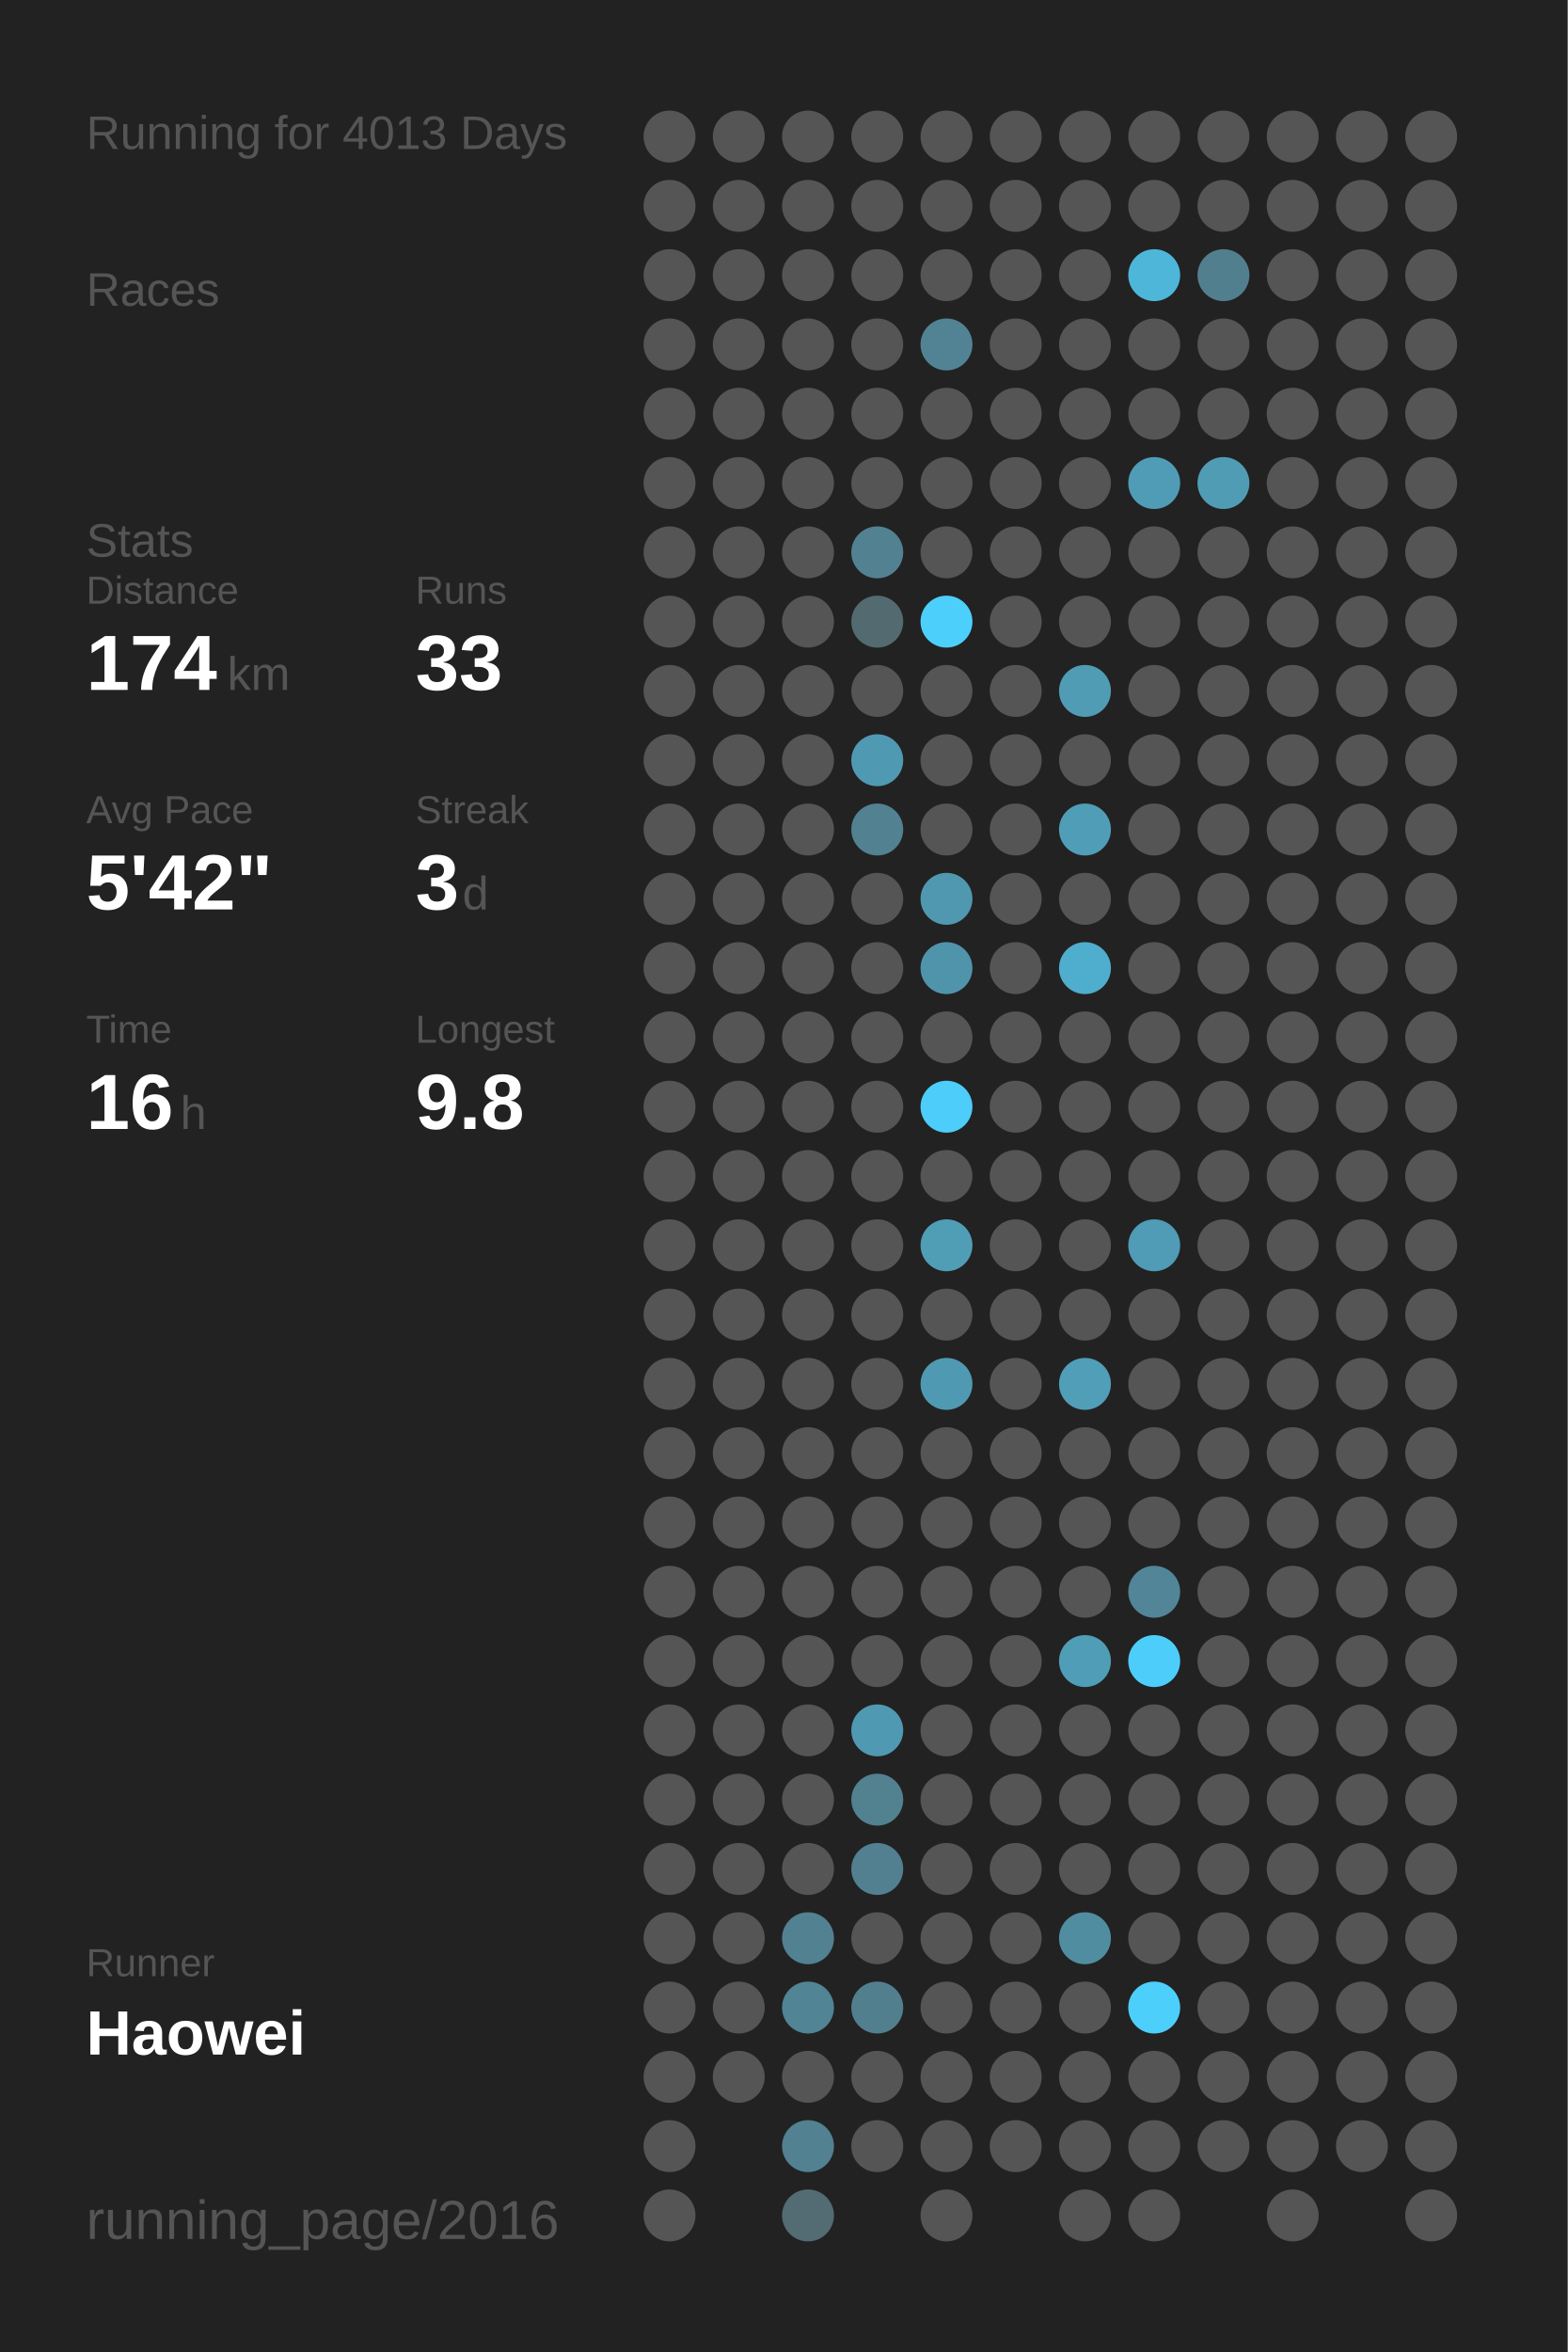
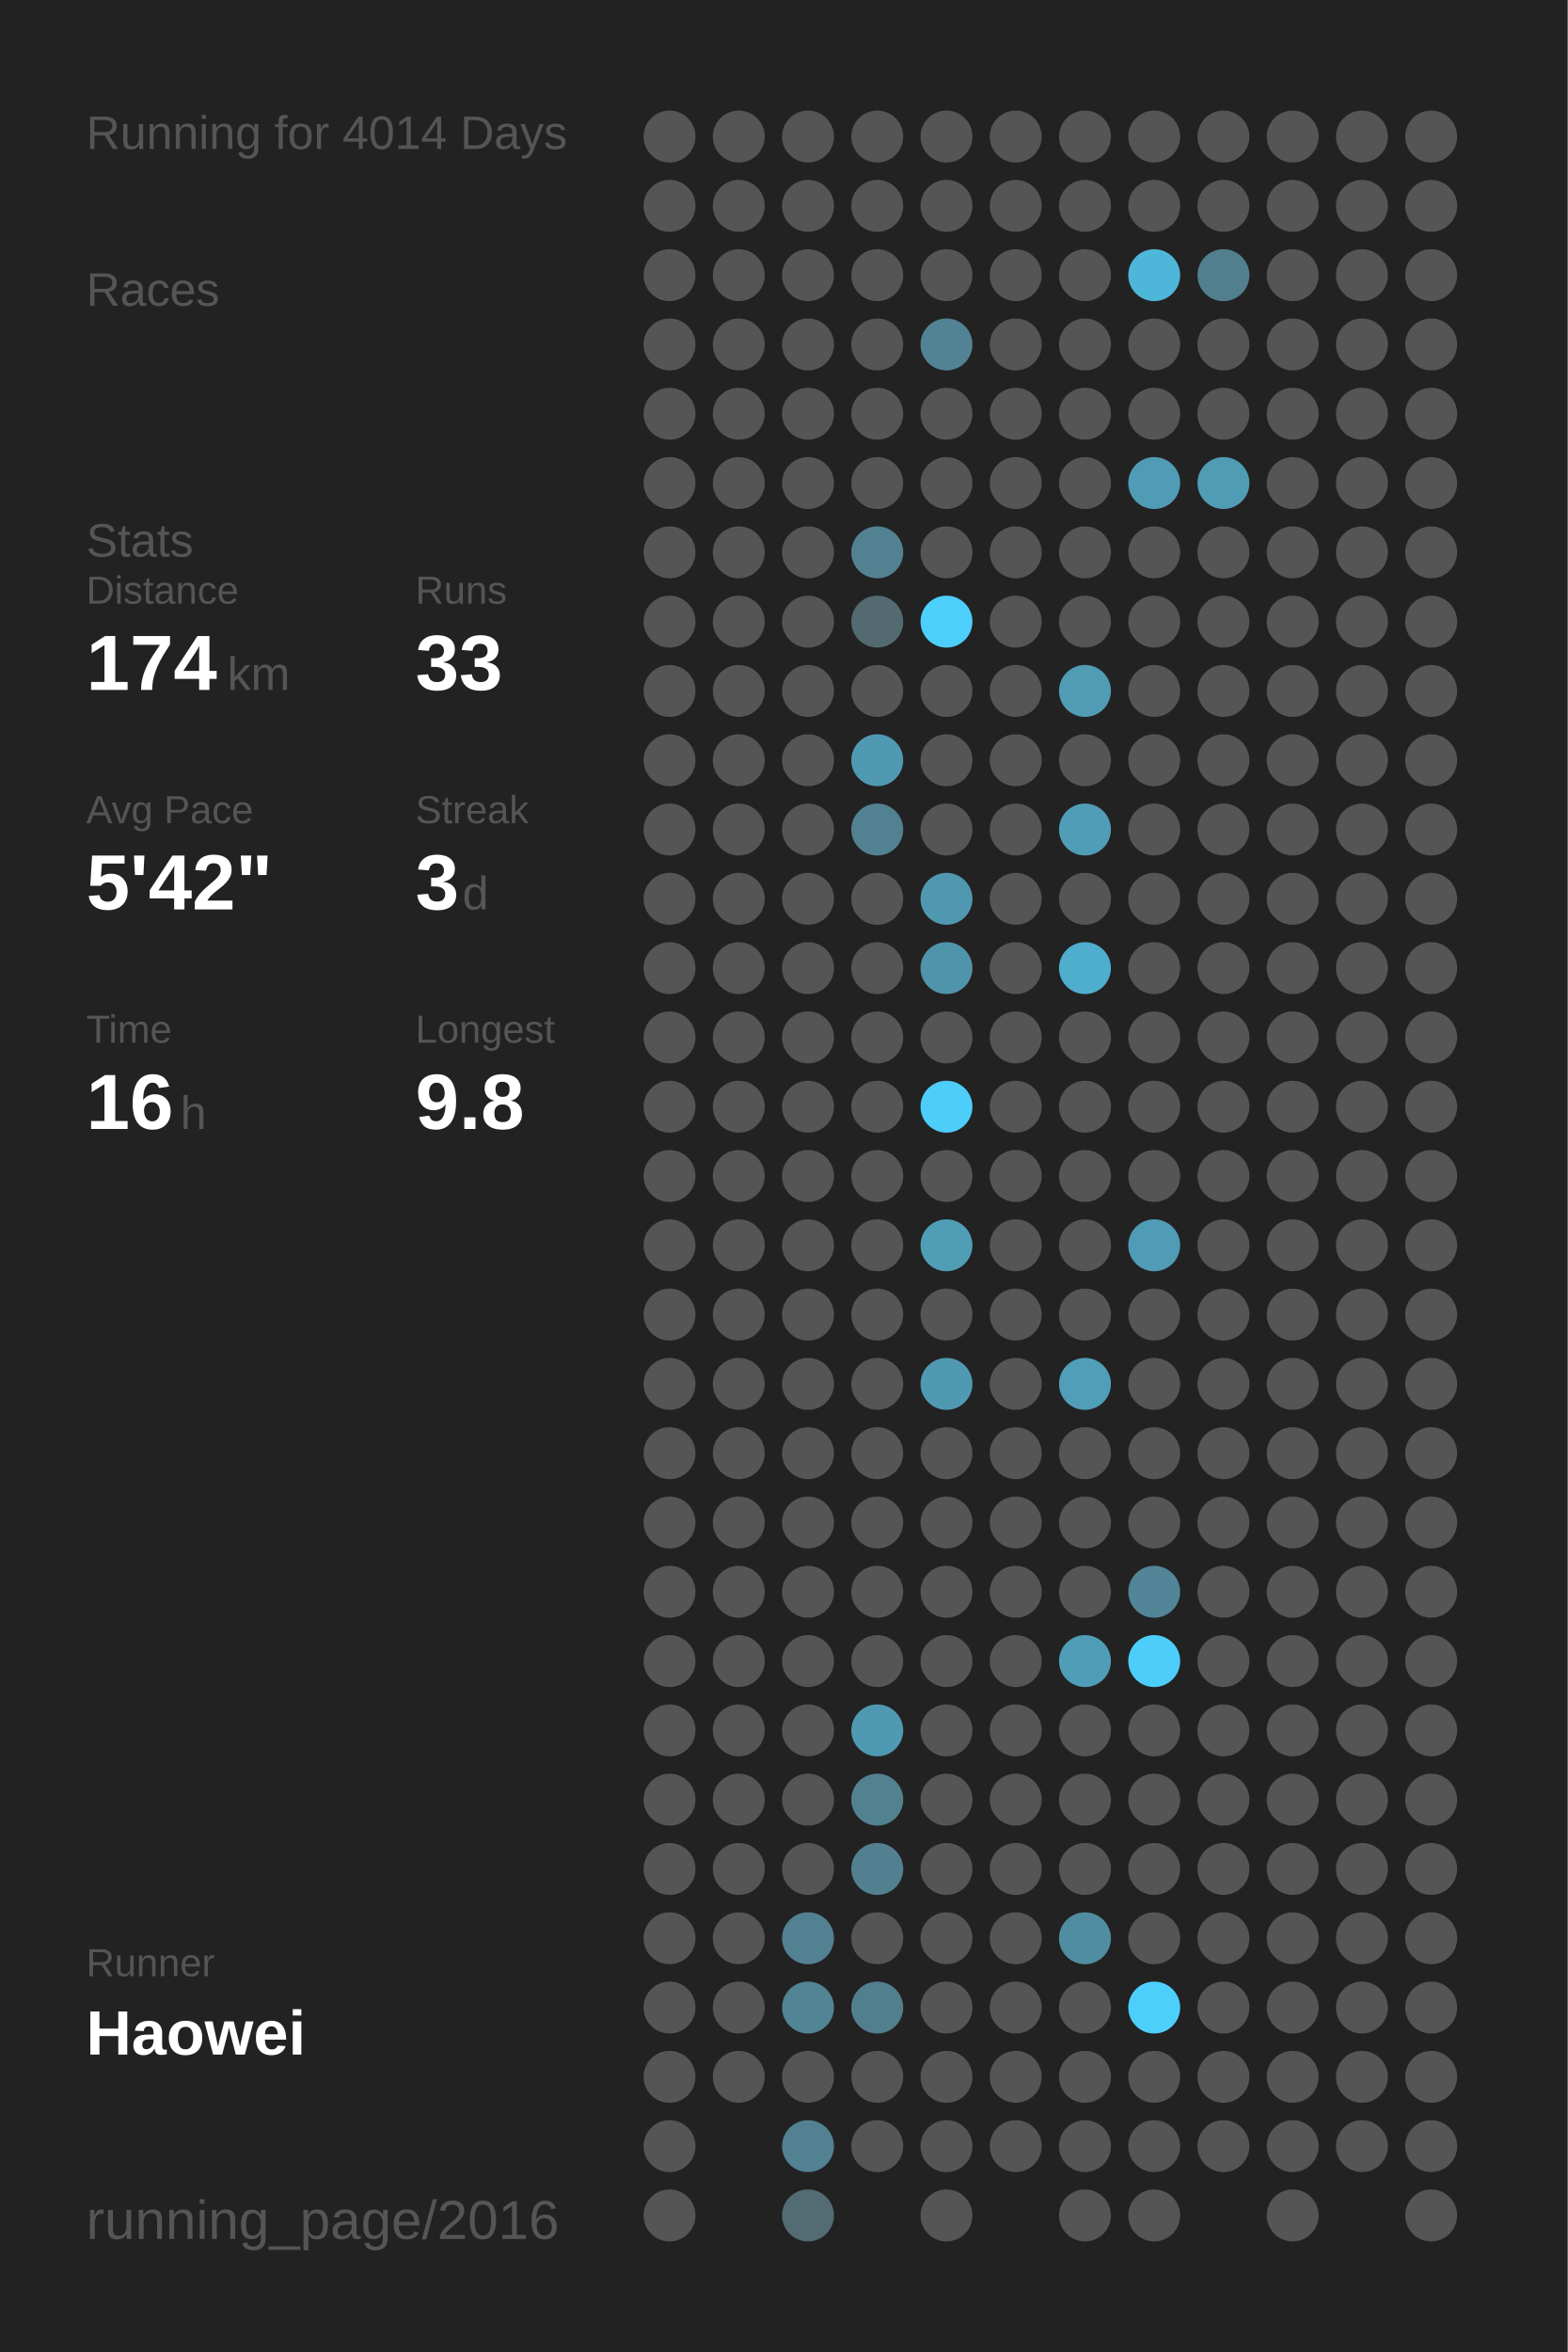
<svg xmlns="http://www.w3.org/2000/svg" baseProfile="full" height="300mm" version="1.1" viewBox="0,0,200,300" width="200mm">
  <defs />
  <rect fill="#222222" height="300" width="200" x="0" y="0" />
-   <text fill="#555555" style="font-size:6px; font-family:Arial;" x="11" y="19">Running for 4013 Days</text>
+   <text fill="#555555" style="font-size:6px; font-family:Arial;" x="11" y="19">Running for 4014 Days</text>
  <text fill="#555555" style="font-size:6px; font-family:Arial;" x="11" y="39">Races</text>
  <text fill="#555555" style="font-size:6px; font-family:Arial;" x="11" y="71">Stats</text>
  <text fill="#555555" style="font-size:5px; font-family:Arial;" x="11" y="77">Distance</text>
  <text fill="#FFFFFF" style="font-size:10px; font-family:Arial; font-weight:bold;" x="11" y="88">174</text>
  <text fill="#555555" style="font-size:6px; font-family:Arial;" x="29" y="88">km</text>
  <text fill="#555555" style="font-size:5px; font-family:Arial;" x="53" y="77">Runs</text>
  <text fill="#FFFFFF" style="font-size:10px; font-family:Arial; font-weight:bold;" x="53" y="88">33</text>
  <text fill="#555555" style="font-size:5px; font-family:Arial;" x="11" y="105">Avg Pace</text>
  <text fill="#FFFFFF" style="font-size:10px; font-family:Arial; font-weight:bold;" x="11" y="116">5'42"</text>
  <text fill="#555555" style="font-size:5px; font-family:Arial;" x="53" y="105">Streak</text>
  <text fill="#FFFFFF" style="font-size:10px; font-family:Arial; font-weight:bold;" x="53" y="116">3</text>
  <text fill="#555555" style="font-size:6px; font-family:Arial;" x="59" y="116">d</text>
  <text fill="#555555" style="font-size:5px; font-family:Arial;" x="11" y="133">Time</text>
  <text fill="#FFFFFF" style="font-size:10px; font-family:Arial; font-weight:bold;" x="11" y="144">16</text>
  <text fill="#555555" style="font-size:6px; font-family:Arial;" x="23" y="144">h</text>
  <text fill="#555555" style="font-size:5px; font-family:Arial;" x="53" y="133">Longest</text>
  <text fill="#FFFFFF" style="font-size:10px; font-family:Arial; font-weight:bold;" x="53" y="144">9.8</text>
  <text fill="#555555" style="font-size:5px; font-family:Arial;" x="11" y="252.065">Runner</text>
  <text fill="#FFFFFF" style="font-size:8px; font-family:Arial; font-weight:bold;" x="11" y="262.065">Haowei</text>
  <text fill="#555555" style="font-size:7px; font-family:Arial;" x="11" y="285.581">running_page/2016</text>
  <circle cx="85.417" cy="17.419" fill="#555555" r="3.312" />
  <circle cx="85.417" cy="26.258" fill="#555555" r="3.312" />
  <circle cx="85.417" cy="35.097" fill="#555555" r="3.312" />
  <circle cx="85.417" cy="43.935" fill="#555555" r="3.312" />
  <circle cx="85.417" cy="52.774" fill="#555555" r="3.312" />
  <circle cx="85.417" cy="61.613" fill="#555555" r="3.312" />
  <circle cx="85.417" cy="70.452" fill="#555555" r="3.312" />
  <circle cx="85.417" cy="79.29" fill="#555555" r="3.312" />
  <circle cx="85.417" cy="88.129" fill="#555555" r="3.312" />
  <circle cx="85.417" cy="96.968" fill="#555555" r="3.312" />
  <circle cx="85.417" cy="105.806" fill="#555555" r="3.312" />
  <circle cx="85.417" cy="114.645" fill="#555555" r="3.312" />
  <circle cx="85.417" cy="123.484" fill="#555555" r="3.312" />
  <circle cx="85.417" cy="132.323" fill="#555555" r="3.312" />
  <circle cx="85.417" cy="141.161" fill="#555555" r="3.312" />
  <circle cx="85.417" cy="150" fill="#555555" r="3.312" />
  <circle cx="85.417" cy="158.839" fill="#555555" r="3.312" />
  <circle cx="85.417" cy="167.677" fill="#555555" r="3.312" />
  <circle cx="85.417" cy="176.516" fill="#555555" r="3.312" />
  <circle cx="85.417" cy="185.355" fill="#555555" r="3.312" />
  <circle cx="85.417" cy="194.194" fill="#555555" r="3.312" />
  <circle cx="85.417" cy="203.032" fill="#555555" r="3.312" />
  <circle cx="85.417" cy="211.871" fill="#555555" r="3.312" />
  <circle cx="85.417" cy="220.71" fill="#555555" r="3.312" />
  <circle cx="85.417" cy="229.548" fill="#555555" r="3.312" />
  <circle cx="85.417" cy="238.387" fill="#555555" r="3.312" />
  <circle cx="85.417" cy="247.226" fill="#555555" r="3.312" />
  <circle cx="85.417" cy="256.065" fill="#555555" r="3.312" />
  <circle cx="85.417" cy="264.903" fill="#555555" r="3.312" />
  <circle cx="85.417" cy="273.742" fill="#555555" r="3.312" />
  <circle cx="85.417" cy="282.581" fill="#555555" r="3.312" />
  <circle cx="94.25" cy="17.419" fill="#555555" r="3.312" />
  <circle cx="94.25" cy="26.258" fill="#555555" r="3.312" />
  <circle cx="94.25" cy="35.097" fill="#555555" r="3.312" />
  <circle cx="94.25" cy="43.935" fill="#555555" r="3.312" />
  <circle cx="94.25" cy="52.774" fill="#555555" r="3.312" />
  <circle cx="94.25" cy="61.613" fill="#555555" r="3.312" />
  <circle cx="94.25" cy="70.452" fill="#555555" r="3.312" />
  <circle cx="94.25" cy="79.29" fill="#555555" r="3.312" />
  <circle cx="94.25" cy="88.129" fill="#555555" r="3.312" />
  <circle cx="94.25" cy="96.968" fill="#555555" r="3.312" />
  <circle cx="94.25" cy="105.806" fill="#555555" r="3.312" />
  <circle cx="94.25" cy="114.645" fill="#555555" r="3.312" />
  <circle cx="94.25" cy="123.484" fill="#555555" r="3.312" />
  <circle cx="94.25" cy="132.323" fill="#555555" r="3.312" />
  <circle cx="94.25" cy="141.161" fill="#555555" r="3.312" />
  <circle cx="94.25" cy="150" fill="#555555" r="3.312" />
  <circle cx="94.25" cy="158.839" fill="#555555" r="3.312" />
  <circle cx="94.25" cy="167.677" fill="#555555" r="3.312" />
  <circle cx="94.25" cy="176.516" fill="#555555" r="3.312" />
  <circle cx="94.25" cy="185.355" fill="#555555" r="3.312" />
  <circle cx="94.25" cy="194.194" fill="#555555" r="3.312" />
  <circle cx="94.25" cy="203.032" fill="#555555" r="3.312" />
  <circle cx="94.25" cy="211.871" fill="#555555" r="3.312" />
  <circle cx="94.25" cy="220.71" fill="#555555" r="3.312" />
  <circle cx="94.25" cy="229.548" fill="#555555" r="3.312" />
  <circle cx="94.25" cy="238.387" fill="#555555" r="3.312" />
  <circle cx="94.25" cy="247.226" fill="#555555" r="3.312" />
  <circle cx="94.25" cy="256.065" fill="#555555" r="3.312" />
  <circle cx="94.25" cy="264.903" fill="#555555" r="3.312" />
  <circle cx="103.083" cy="17.419" fill="#555555" r="3.312" />
  <circle cx="103.083" cy="26.258" fill="#555555" r="3.312" />
  <circle cx="103.083" cy="35.097" fill="#555555" r="3.312" />
  <circle cx="103.083" cy="43.935" fill="#555555" r="3.312" />
  <circle cx="103.083" cy="52.774" fill="#555555" r="3.312" />
  <circle cx="103.083" cy="61.613" fill="#555555" r="3.312" />
  <circle cx="103.083" cy="70.452" fill="#555555" r="3.312" />
  <circle cx="103.083" cy="79.29" fill="#555555" r="3.312" />
  <circle cx="103.083" cy="88.129" fill="#555555" r="3.312" />
  <circle cx="103.083" cy="96.968" fill="#555555" r="3.312" />
  <circle cx="103.083" cy="105.806" fill="#555555" r="3.312" />
  <circle cx="103.083" cy="114.645" fill="#555555" r="3.312" />
  <circle cx="103.083" cy="123.484" fill="#555555" r="3.312" />
  <circle cx="103.083" cy="132.323" fill="#555555" r="3.312" />
  <circle cx="103.083" cy="141.161" fill="#555555" r="3.312" />
  <circle cx="103.083" cy="150" fill="#555555" r="3.312" />
  <circle cx="103.083" cy="158.839" fill="#555555" r="3.312" />
  <circle cx="103.083" cy="167.677" fill="#555555" r="3.312" />
  <circle cx="103.083" cy="176.516" fill="#555555" r="3.312" />
  <circle cx="103.083" cy="185.355" fill="#555555" r="3.312" />
  <circle cx="103.083" cy="194.194" fill="#555555" r="3.312" />
  <circle cx="103.083" cy="203.032" fill="#555555" r="3.312" />
  <circle cx="103.083" cy="211.871" fill="#555555" r="3.312" />
  <circle cx="103.083" cy="220.71" fill="#555555" r="3.312" />
  <circle cx="103.083" cy="229.548" fill="#555555" r="3.312" />
  <circle cx="103.083" cy="238.387" fill="#555555" r="3.312" />
  <circle cx="103.083" cy="247.226" fill="#528191" r="3.312" />
  <circle cx="103.083" cy="256.065" fill="#518495" r="3.312" />
  <circle cx="103.083" cy="264.903" fill="#555555" r="3.312" />
  <circle cx="103.083" cy="273.742" fill="#528191" r="3.312" />
  <circle cx="103.083" cy="282.581" fill="#536b73" r="3.312" />
  <circle cx="111.917" cy="17.419" fill="#555555" r="3.312" />
  <circle cx="111.917" cy="26.258" fill="#555555" r="3.312" />
  <circle cx="111.917" cy="35.097" fill="#555555" r="3.312" />
  <circle cx="111.917" cy="43.935" fill="#555555" r="3.312" />
  <circle cx="111.917" cy="52.774" fill="#555555" r="3.312" />
  <circle cx="111.917" cy="61.613" fill="#555555" r="3.312" />
  <circle cx="111.917" cy="70.452" fill="#528292" r="3.312" />
  <circle cx="111.917" cy="79.29" fill="#536a71" r="3.312" />
  <circle cx="111.917" cy="88.129" fill="#555555" r="3.312" />
  <circle cx="111.917" cy="96.968" fill="#5099b2" r="3.312" />
  <circle cx="111.917" cy="105.806" fill="#528191" r="3.312" />
  <circle cx="111.917" cy="114.645" fill="#555555" r="3.312" />
  <circle cx="111.917" cy="123.484" fill="#555555" r="3.312" />
  <circle cx="111.917" cy="132.323" fill="#555555" r="3.312" />
  <circle cx="111.917" cy="141.161" fill="#555555" r="3.312" />
  <circle cx="111.917" cy="150" fill="#555555" r="3.312" />
  <circle cx="111.917" cy="158.839" fill="#555555" r="3.312" />
  <circle cx="111.917" cy="167.677" fill="#555555" r="3.312" />
  <circle cx="111.917" cy="176.516" fill="#555555" r="3.312" />
  <circle cx="111.917" cy="185.355" fill="#555555" r="3.312" />
  <circle cx="111.917" cy="194.194" fill="#555555" r="3.312" />
  <circle cx="111.917" cy="203.032" fill="#555555" r="3.312" />
  <circle cx="111.917" cy="211.871" fill="#555555" r="3.312" />
  <circle cx="111.917" cy="220.71" fill="#5099b2" r="3.312" />
  <circle cx="111.917" cy="229.548" fill="#528190" r="3.312" />
  <circle cx="111.917" cy="238.387" fill="#528090" r="3.312" />
  <circle cx="111.917" cy="247.226" fill="#555555" r="3.312" />
  <circle cx="111.917" cy="256.065" fill="#527f8e" r="3.312" />
  <circle cx="111.917" cy="264.903" fill="#555555" r="3.312" />
  <circle cx="111.917" cy="273.742" fill="#555555" r="3.312" />
  <circle cx="120.75" cy="17.419" fill="#555555" r="3.312" />
  <circle cx="120.75" cy="26.258" fill="#555555" r="3.312" />
  <circle cx="120.75" cy="35.097" fill="#555555" r="3.312" />
  <circle cx="120.75" cy="43.935" fill="#528394" r="3.312" />
  <circle cx="120.75" cy="52.774" fill="#555555" r="3.312" />
  <circle cx="120.75" cy="61.613" fill="#555555" r="3.312" />
  <circle cx="120.75" cy="70.452" fill="#555555" r="3.312" />
  <circle cx="120.75" cy="79.29" fill="#4dcffb" r="3.312" />
  <circle cx="120.75" cy="88.129" fill="#555555" r="3.312" />
  <circle cx="120.75" cy="96.968" fill="#555555" r="3.312" />
  <circle cx="120.75" cy="105.806" fill="#555555" r="3.312" />
  <circle cx="120.75" cy="114.645" fill="#5098b0" r="3.312" />
  <circle cx="120.75" cy="123.484" fill="#5094ab" r="3.312" />
  <circle cx="120.75" cy="132.323" fill="#555555" r="3.312" />
  <circle cx="120.75" cy="141.161" fill="#4dcdf9" r="3.312" />
  <circle cx="120.75" cy="150" fill="#555555" r="3.312" />
  <circle cx="120.75" cy="158.839" fill="#509db6" r="3.312" />
  <circle cx="120.75" cy="167.677" fill="#555555" r="3.312" />
  <circle cx="120.75" cy="176.516" fill="#5099b2" r="3.312" />
  <circle cx="120.75" cy="185.355" fill="#555555" r="3.312" />
  <circle cx="120.75" cy="194.194" fill="#555555" r="3.312" />
  <circle cx="120.75" cy="203.032" fill="#555555" r="3.312" />
  <circle cx="120.75" cy="211.871" fill="#555555" r="3.312" />
  <circle cx="120.75" cy="220.71" fill="#555555" r="3.312" />
  <circle cx="120.75" cy="229.548" fill="#555555" r="3.312" />
  <circle cx="120.75" cy="238.387" fill="#555555" r="3.312" />
  <circle cx="120.75" cy="247.226" fill="#555555" r="3.312" />
  <circle cx="120.75" cy="256.065" fill="#555555" r="3.312" />
  <circle cx="120.75" cy="264.903" fill="#555555" r="3.312" />
  <circle cx="120.75" cy="273.742" fill="#555555" r="3.312" />
  <circle cx="120.75" cy="282.581" fill="#555555" r="3.312" />
  <circle cx="129.583" cy="17.419" fill="#555555" r="3.312" />
  <circle cx="129.583" cy="26.258" fill="#555555" r="3.312" />
  <circle cx="129.583" cy="35.097" fill="#555555" r="3.312" />
  <circle cx="129.583" cy="43.935" fill="#555555" r="3.312" />
  <circle cx="129.583" cy="52.774" fill="#555555" r="3.312" />
  <circle cx="129.583" cy="61.613" fill="#555555" r="3.312" />
  <circle cx="129.583" cy="70.452" fill="#555555" r="3.312" />
  <circle cx="129.583" cy="79.29" fill="#555555" r="3.312" />
  <circle cx="129.583" cy="88.129" fill="#555555" r="3.312" />
  <circle cx="129.583" cy="96.968" fill="#555555" r="3.312" />
  <circle cx="129.583" cy="105.806" fill="#555555" r="3.312" />
  <circle cx="129.583" cy="114.645" fill="#555555" r="3.312" />
  <circle cx="129.583" cy="123.484" fill="#555555" r="3.312" />
  <circle cx="129.583" cy="132.323" fill="#555555" r="3.312" />
  <circle cx="129.583" cy="141.161" fill="#555555" r="3.312" />
  <circle cx="129.583" cy="150" fill="#555555" r="3.312" />
  <circle cx="129.583" cy="158.839" fill="#555555" r="3.312" />
  <circle cx="129.583" cy="167.677" fill="#555555" r="3.312" />
  <circle cx="129.583" cy="176.516" fill="#555555" r="3.312" />
  <circle cx="129.583" cy="185.355" fill="#555555" r="3.312" />
  <circle cx="129.583" cy="194.194" fill="#555555" r="3.312" />
  <circle cx="129.583" cy="203.032" fill="#555555" r="3.312" />
  <circle cx="129.583" cy="211.871" fill="#555555" r="3.312" />
  <circle cx="129.583" cy="220.71" fill="#555555" r="3.312" />
  <circle cx="129.583" cy="229.548" fill="#555555" r="3.312" />
  <circle cx="129.583" cy="238.387" fill="#555555" r="3.312" />
  <circle cx="129.583" cy="247.226" fill="#555555" r="3.312" />
  <circle cx="129.583" cy="256.065" fill="#555555" r="3.312" />
  <circle cx="129.583" cy="264.903" fill="#555555" r="3.312" />
  <circle cx="129.583" cy="273.742" fill="#555555" r="3.312" />
  <circle cx="138.417" cy="17.419" fill="#555555" r="3.312" />
  <circle cx="138.417" cy="26.258" fill="#555555" r="3.312" />
  <circle cx="138.417" cy="35.097" fill="#555555" r="3.312" />
  <circle cx="138.417" cy="43.935" fill="#555555" r="3.312" />
  <circle cx="138.417" cy="52.774" fill="#555555" r="3.312" />
  <circle cx="138.417" cy="61.613" fill="#555555" r="3.312" />
  <circle cx="138.417" cy="70.452" fill="#555555" r="3.312" />
  <circle cx="138.417" cy="79.29" fill="#555555" r="3.312" />
  <circle cx="138.417" cy="88.129" fill="#509cb5" r="3.312" />
  <circle cx="138.417" cy="96.968" fill="#555555" r="3.312" />
  <circle cx="138.417" cy="105.806" fill="#509db8" r="3.312" />
  <circle cx="138.417" cy="114.645" fill="#555555" r="3.312" />
  <circle cx="138.417" cy="123.484" fill="#4fadcd" r="3.312" />
  <circle cx="138.417" cy="132.323" fill="#555555" r="3.312" />
  <circle cx="138.417" cy="141.161" fill="#555555" r="3.312" />
  <circle cx="138.417" cy="150" fill="#555555" r="3.312" />
  <circle cx="138.417" cy="158.839" fill="#555555" r="3.312" />
  <circle cx="138.417" cy="167.677" fill="#555555" r="3.312" />
  <circle cx="138.417" cy="176.516" fill="#509eb8" r="3.312" />
  <circle cx="138.417" cy="185.355" fill="#555555" r="3.312" />
  <circle cx="138.417" cy="194.194" fill="#555555" r="3.312" />
  <circle cx="138.417" cy="203.032" fill="#555555" r="3.312" />
  <circle cx="138.417" cy="211.871" fill="#509db7" r="3.312" />
  <circle cx="138.417" cy="220.71" fill="#555555" r="3.312" />
  <circle cx="138.417" cy="229.548" fill="#555555" r="3.312" />
  <circle cx="138.417" cy="238.387" fill="#555555" r="3.312" />
  <circle cx="138.417" cy="247.226" fill="#518da1" r="3.312" />
  <circle cx="138.417" cy="256.065" fill="#555555" r="3.312" />
  <circle cx="138.417" cy="264.903" fill="#555555" r="3.312" />
  <circle cx="138.417" cy="273.742" fill="#555555" r="3.312" />
  <circle cx="138.417" cy="282.581" fill="#555555" r="3.312" />
  <circle cx="147.25" cy="17.419" fill="#555555" r="3.312" />
  <circle cx="147.25" cy="26.258" fill="#555555" r="3.312" />
  <circle cx="147.25" cy="35.097" fill="#4eb6d9" r="3.312" />
  <circle cx="147.25" cy="43.935" fill="#555555" r="3.312" />
  <circle cx="147.25" cy="52.774" fill="#555555" r="3.312" />
  <circle cx="147.25" cy="61.613" fill="#509cb6" r="3.312" />
  <circle cx="147.25" cy="70.452" fill="#555555" r="3.312" />
  <circle cx="147.25" cy="79.29" fill="#555555" r="3.312" />
  <circle cx="147.25" cy="88.129" fill="#555555" r="3.312" />
  <circle cx="147.25" cy="96.968" fill="#555555" r="3.312" />
  <circle cx="147.25" cy="105.806" fill="#555555" r="3.312" />
  <circle cx="147.25" cy="114.645" fill="#555555" r="3.312" />
  <circle cx="147.25" cy="123.484" fill="#555555" r="3.312" />
  <circle cx="147.25" cy="132.323" fill="#555555" r="3.312" />
  <circle cx="147.25" cy="141.161" fill="#555555" r="3.312" />
  <circle cx="147.25" cy="150" fill="#555555" r="3.312" />
  <circle cx="147.25" cy="158.839" fill="#509bb5" r="3.312" />
  <circle cx="147.25" cy="167.677" fill="#555555" r="3.312" />
  <circle cx="147.25" cy="176.516" fill="#555555" r="3.312" />
  <circle cx="147.25" cy="185.355" fill="#555555" r="3.312" />
  <circle cx="147.25" cy="194.194" fill="#555555" r="3.312" />
  <circle cx="147.25" cy="203.032" fill="#518597" r="3.312" />
  <circle cx="147.25" cy="211.871" fill="#4dcefa" r="3.312" />
  <circle cx="147.25" cy="220.71" fill="#555555" r="3.312" />
  <circle cx="147.25" cy="229.548" fill="#555555" r="3.312" />
  <circle cx="147.25" cy="238.387" fill="#555555" r="3.312" />
  <circle cx="147.25" cy="247.226" fill="#555555" r="3.312" />
  <circle cx="147.25" cy="256.065" fill="#4dcffc" r="3.312" />
  <circle cx="147.25" cy="264.903" fill="#555555" r="3.312" />
  <circle cx="147.25" cy="273.742" fill="#555555" r="3.312" />
  <circle cx="147.25" cy="282.581" fill="#555555" r="3.312" />
  <circle cx="156.083" cy="17.419" fill="#555555" r="3.312" />
  <circle cx="156.083" cy="26.258" fill="#555555" r="3.312" />
  <circle cx="156.083" cy="35.097" fill="#527f8e" r="3.312" />
  <circle cx="156.083" cy="43.935" fill="#555555" r="3.312" />
  <circle cx="156.083" cy="52.774" fill="#555555" r="3.312" />
  <circle cx="156.083" cy="61.613" fill="#509cb5" r="3.312" />
  <circle cx="156.083" cy="70.452" fill="#555555" r="3.312" />
  <circle cx="156.083" cy="79.29" fill="#555555" r="3.312" />
  <circle cx="156.083" cy="88.129" fill="#555555" r="3.312" />
  <circle cx="156.083" cy="96.968" fill="#555555" r="3.312" />
  <circle cx="156.083" cy="105.806" fill="#555555" r="3.312" />
  <circle cx="156.083" cy="114.645" fill="#555555" r="3.312" />
  <circle cx="156.083" cy="123.484" fill="#555555" r="3.312" />
  <circle cx="156.083" cy="132.323" fill="#555555" r="3.312" />
  <circle cx="156.083" cy="141.161" fill="#555555" r="3.312" />
  <circle cx="156.083" cy="150" fill="#555555" r="3.312" />
  <circle cx="156.083" cy="158.839" fill="#555555" r="3.312" />
  <circle cx="156.083" cy="167.677" fill="#555555" r="3.312" />
  <circle cx="156.083" cy="176.516" fill="#555555" r="3.312" />
  <circle cx="156.083" cy="185.355" fill="#555555" r="3.312" />
  <circle cx="156.083" cy="194.194" fill="#555555" r="3.312" />
  <circle cx="156.083" cy="203.032" fill="#555555" r="3.312" />
  <circle cx="156.083" cy="211.871" fill="#555555" r="3.312" />
  <circle cx="156.083" cy="220.71" fill="#555555" r="3.312" />
  <circle cx="156.083" cy="229.548" fill="#555555" r="3.312" />
  <circle cx="156.083" cy="238.387" fill="#555555" r="3.312" />
  <circle cx="156.083" cy="247.226" fill="#555555" r="3.312" />
  <circle cx="156.083" cy="256.065" fill="#555555" r="3.312" />
  <circle cx="156.083" cy="264.903" fill="#555555" r="3.312" />
  <circle cx="156.083" cy="273.742" fill="#555555" r="3.312" />
  <circle cx="164.917" cy="17.419" fill="#555555" r="3.312" />
  <circle cx="164.917" cy="26.258" fill="#555555" r="3.312" />
  <circle cx="164.917" cy="35.097" fill="#555555" r="3.312" />
  <circle cx="164.917" cy="43.935" fill="#555555" r="3.312" />
  <circle cx="164.917" cy="52.774" fill="#555555" r="3.312" />
  <circle cx="164.917" cy="61.613" fill="#555555" r="3.312" />
  <circle cx="164.917" cy="70.452" fill="#555555" r="3.312" />
  <circle cx="164.917" cy="79.29" fill="#555555" r="3.312" />
  <circle cx="164.917" cy="88.129" fill="#555555" r="3.312" />
  <circle cx="164.917" cy="96.968" fill="#555555" r="3.312" />
  <circle cx="164.917" cy="105.806" fill="#555555" r="3.312" />
  <circle cx="164.917" cy="114.645" fill="#555555" r="3.312" />
  <circle cx="164.917" cy="123.484" fill="#555555" r="3.312" />
  <circle cx="164.917" cy="132.323" fill="#555555" r="3.312" />
  <circle cx="164.917" cy="141.161" fill="#555555" r="3.312" />
  <circle cx="164.917" cy="150" fill="#555555" r="3.312" />
  <circle cx="164.917" cy="158.839" fill="#555555" r="3.312" />
  <circle cx="164.917" cy="167.677" fill="#555555" r="3.312" />
  <circle cx="164.917" cy="176.516" fill="#555555" r="3.312" />
  <circle cx="164.917" cy="185.355" fill="#555555" r="3.312" />
  <circle cx="164.917" cy="194.194" fill="#555555" r="3.312" />
  <circle cx="164.917" cy="203.032" fill="#555555" r="3.312" />
  <circle cx="164.917" cy="211.871" fill="#555555" r="3.312" />
  <circle cx="164.917" cy="220.71" fill="#555555" r="3.312" />
  <circle cx="164.917" cy="229.548" fill="#555555" r="3.312" />
  <circle cx="164.917" cy="238.387" fill="#555555" r="3.312" />
  <circle cx="164.917" cy="247.226" fill="#555555" r="3.312" />
  <circle cx="164.917" cy="256.065" fill="#555555" r="3.312" />
  <circle cx="164.917" cy="264.903" fill="#555555" r="3.312" />
  <circle cx="164.917" cy="273.742" fill="#555555" r="3.312" />
  <circle cx="164.917" cy="282.581" fill="#555555" r="3.312" />
  <circle cx="173.75" cy="17.419" fill="#555555" r="3.312" />
  <circle cx="173.75" cy="26.258" fill="#555555" r="3.312" />
  <circle cx="173.75" cy="35.097" fill="#555555" r="3.312" />
  <circle cx="173.75" cy="43.935" fill="#555555" r="3.312" />
  <circle cx="173.75" cy="52.774" fill="#555555" r="3.312" />
  <circle cx="173.75" cy="61.613" fill="#555555" r="3.312" />
  <circle cx="173.75" cy="70.452" fill="#555555" r="3.312" />
  <circle cx="173.75" cy="79.29" fill="#555555" r="3.312" />
  <circle cx="173.75" cy="88.129" fill="#555555" r="3.312" />
  <circle cx="173.75" cy="96.968" fill="#555555" r="3.312" />
  <circle cx="173.75" cy="105.806" fill="#555555" r="3.312" />
  <circle cx="173.75" cy="114.645" fill="#555555" r="3.312" />
  <circle cx="173.75" cy="123.484" fill="#555555" r="3.312" />
  <circle cx="173.75" cy="132.323" fill="#555555" r="3.312" />
  <circle cx="173.75" cy="141.161" fill="#555555" r="3.312" />
  <circle cx="173.75" cy="150" fill="#555555" r="3.312" />
  <circle cx="173.75" cy="158.839" fill="#555555" r="3.312" />
  <circle cx="173.75" cy="167.677" fill="#555555" r="3.312" />
  <circle cx="173.75" cy="176.516" fill="#555555" r="3.312" />
  <circle cx="173.75" cy="185.355" fill="#555555" r="3.312" />
  <circle cx="173.75" cy="194.194" fill="#555555" r="3.312" />
  <circle cx="173.75" cy="203.032" fill="#555555" r="3.312" />
  <circle cx="173.75" cy="211.871" fill="#555555" r="3.312" />
  <circle cx="173.75" cy="220.71" fill="#555555" r="3.312" />
  <circle cx="173.75" cy="229.548" fill="#555555" r="3.312" />
  <circle cx="173.75" cy="238.387" fill="#555555" r="3.312" />
  <circle cx="173.75" cy="247.226" fill="#555555" r="3.312" />
  <circle cx="173.75" cy="256.065" fill="#555555" r="3.312" />
  <circle cx="173.75" cy="264.903" fill="#555555" r="3.312" />
  <circle cx="173.75" cy="273.742" fill="#555555" r="3.312" />
  <circle cx="182.583" cy="17.419" fill="#555555" r="3.312" />
  <circle cx="182.583" cy="26.258" fill="#555555" r="3.312" />
  <circle cx="182.583" cy="35.097" fill="#555555" r="3.312" />
  <circle cx="182.583" cy="43.935" fill="#555555" r="3.312" />
  <circle cx="182.583" cy="52.774" fill="#555555" r="3.312" />
  <circle cx="182.583" cy="61.613" fill="#555555" r="3.312" />
  <circle cx="182.583" cy="70.452" fill="#555555" r="3.312" />
  <circle cx="182.583" cy="79.29" fill="#555555" r="3.312" />
  <circle cx="182.583" cy="88.129" fill="#555555" r="3.312" />
  <circle cx="182.583" cy="96.968" fill="#555555" r="3.312" />
  <circle cx="182.583" cy="105.806" fill="#555555" r="3.312" />
  <circle cx="182.583" cy="114.645" fill="#555555" r="3.312" />
  <circle cx="182.583" cy="123.484" fill="#555555" r="3.312" />
  <circle cx="182.583" cy="132.323" fill="#555555" r="3.312" />
  <circle cx="182.583" cy="141.161" fill="#555555" r="3.312" />
  <circle cx="182.583" cy="150" fill="#555555" r="3.312" />
  <circle cx="182.583" cy="158.839" fill="#555555" r="3.312" />
  <circle cx="182.583" cy="167.677" fill="#555555" r="3.312" />
  <circle cx="182.583" cy="176.516" fill="#555555" r="3.312" />
  <circle cx="182.583" cy="185.355" fill="#555555" r="3.312" />
  <circle cx="182.583" cy="194.194" fill="#555555" r="3.312" />
  <circle cx="182.583" cy="203.032" fill="#555555" r="3.312" />
  <circle cx="182.583" cy="211.871" fill="#555555" r="3.312" />
  <circle cx="182.583" cy="220.71" fill="#555555" r="3.312" />
  <circle cx="182.583" cy="229.548" fill="#555555" r="3.312" />
  <circle cx="182.583" cy="238.387" fill="#555555" r="3.312" />
  <circle cx="182.583" cy="247.226" fill="#555555" r="3.312" />
  <circle cx="182.583" cy="256.065" fill="#555555" r="3.312" />
  <circle cx="182.583" cy="264.903" fill="#555555" r="3.312" />
  <circle cx="182.583" cy="273.742" fill="#555555" r="3.312" />
  <circle cx="182.583" cy="282.581" fill="#555555" r="3.312" />
</svg>
